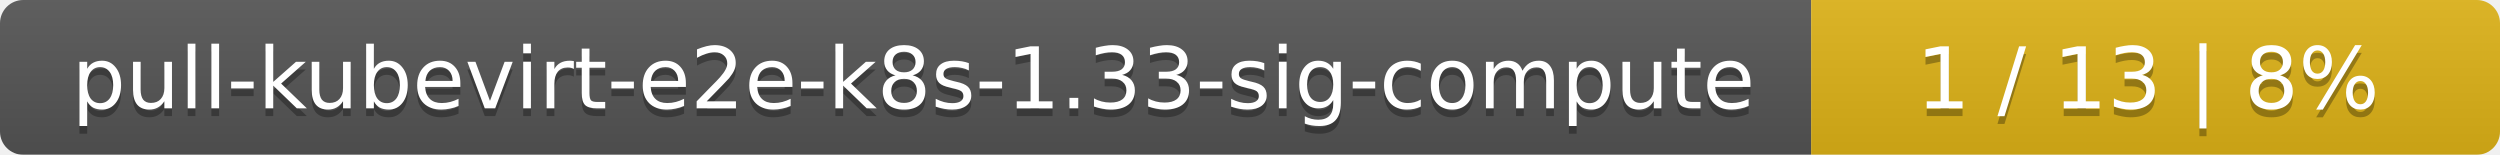
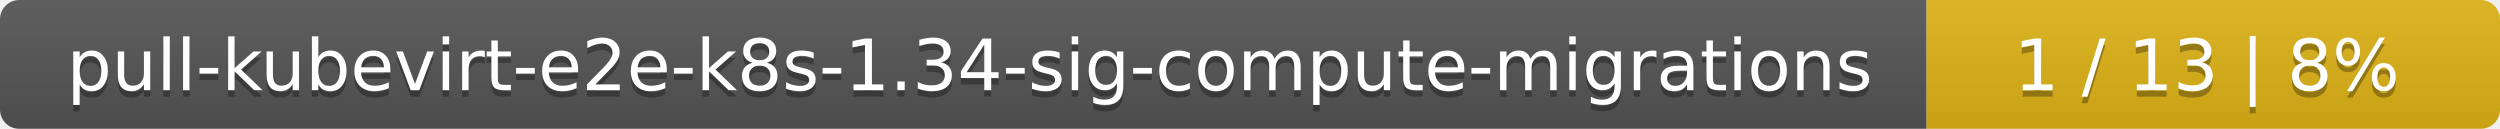
- <svg xmlns="http://www.w3.org/2000/svg" width="323" height="20">
+ <svg xmlns="http://www.w3.org/2000/svg" width="388" height="20">
  <linearGradient id="smooth" x2="0" y2="100%">
    <stop offset="0" stop-color="#bbb" stop-opacity=".1" />
    <stop offset="1" stop-opacity=".1" />
  </linearGradient>
  <mask id="round">
-     <rect width="323" height="20" rx="3" fill="#fff" />
+     <rect width="388" height="20" rx="3" fill="#fff" />
  </mask>
  <g mask="url(#round)">
-     <rect width="234" height="20" fill="#555" />
-     <rect x="234" width="89" height="20" fill="#dfb317" />
-     <rect width="323" height="20" fill="url(#smooth)" />
+     <rect width="299" height="20" fill="#555" />
+     <rect x="299" width="89" height="20" fill="#dfb317" />
+     <rect width="388" height="20" fill="url(#smooth)" />
  </g>
  <g fill="#fff" text-anchor="middle" font-family="DejaVu Sans,Verdana,Geneva,sans-serif" font-size="11">
-     <text x="118" y="15" fill="#010101" fill-opacity=".3">pull-kubevirt-e2e-k8s-1.33-sig-compute</text>
-     <text x="118" y="14">pull-kubevirt-e2e-k8s-1.33-sig-compute</text>
-     <text x="277.5" y="15" fill="#010101" fill-opacity=".3">1 / 13    |    8%</text>
-     <text x="277.5" y="14">1 / 13    |    8%</text>
+     <text x="150.5" y="15" fill="#010101" fill-opacity=".3">pull-kubevirt-e2e-k8s-1.34-sig-compute-migrations</text>
+     <text x="150.5" y="14">pull-kubevirt-e2e-k8s-1.34-sig-compute-migrations</text>
+     <text x="342.5" y="15" fill="#010101" fill-opacity=".3">1 / 13    |    8%</text>
+     <text x="342.5" y="14">1 / 13    |    8%</text>
  </g>
</svg>
